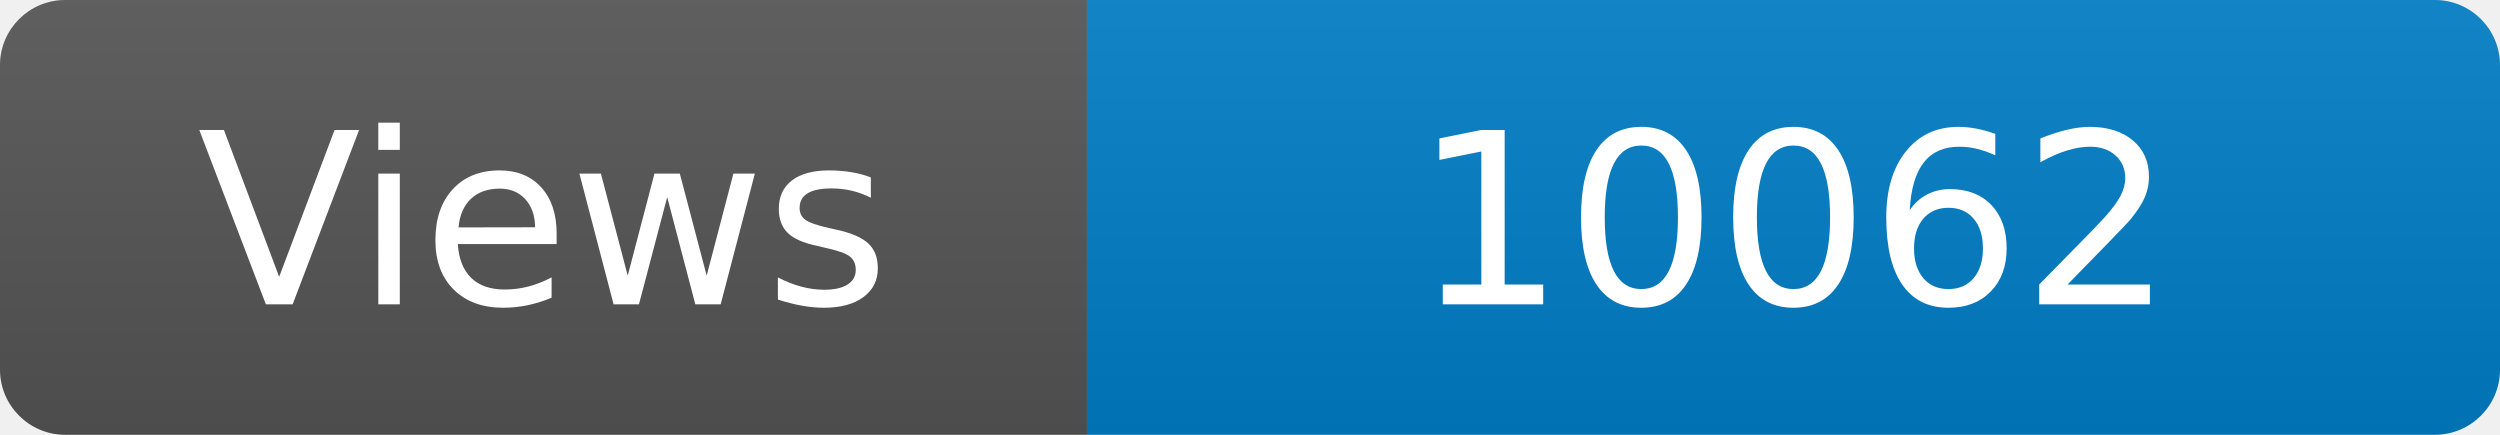
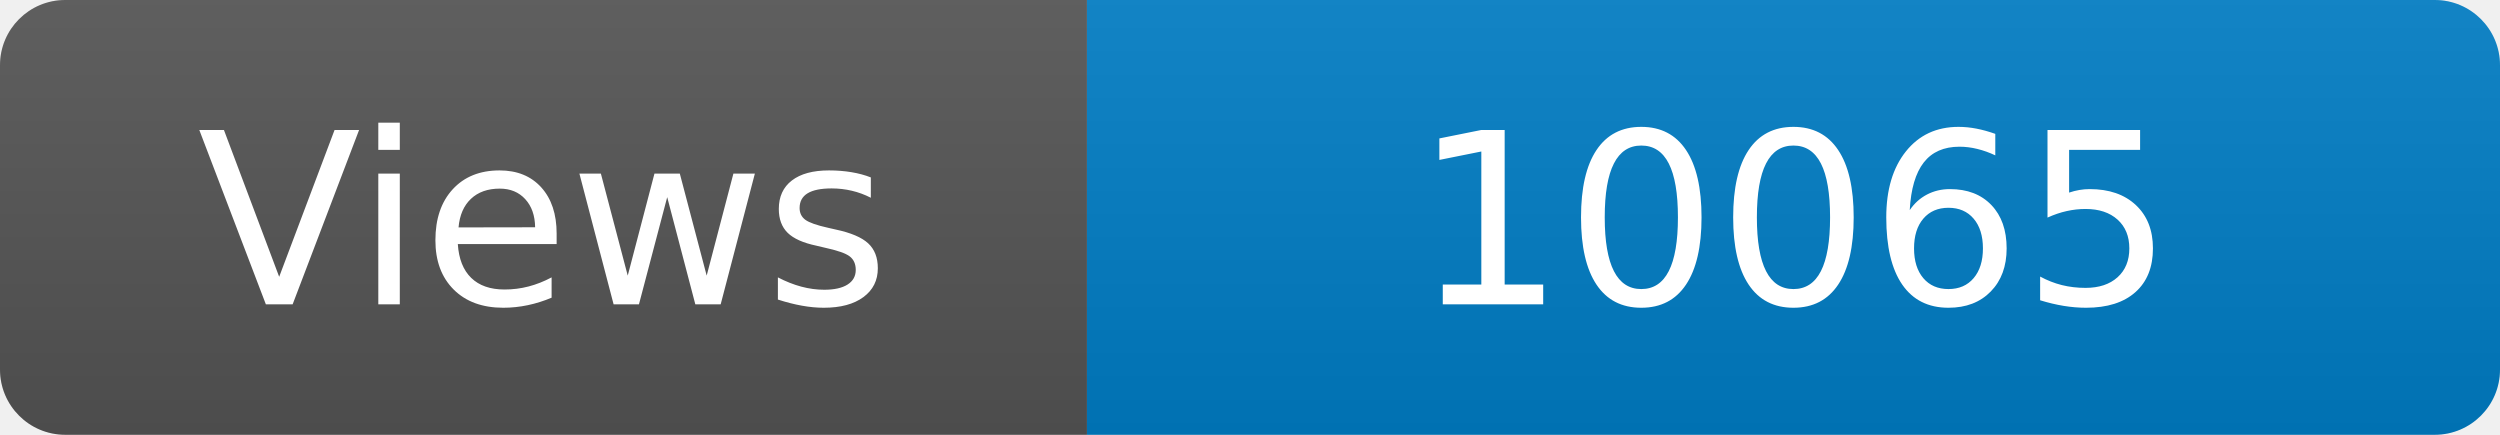
<svg xmlns="http://www.w3.org/2000/svg" width="115" height="20" role="img" aria-label="Maintained?: yes">
  <linearGradient id="s" x2="0" y2="100%">
    <stop offset="0" stop-color="#bbb" stop-opacity=".1" />
    <stop offset="1" stop-opacity=".1" />
  </linearGradient>
  <clipPath id="r">
    <rect width="115" height="20" rx="3" fill="#fff" />
  </clipPath>
  <g clip-path="url(#r)">
    <rect width="50" height="20" fill="#555" />
    <rect x="50" width="160" height="20" fill="#007ec6" />
    <rect width="115" height="20" fill="url(#s)" />
  </g>
  <g fill="#fff" text-anchor="middle" font-family="Verdana,Geneva,DejaVu Sans,sans-serif" font-size="110">
    <text x="250" y="140" transform="scale(.1)" fill="#fff">Views</text>
-     <text x="825" y="140" transform="scale(.1)" fill="#fff">10062</text>
+     <text x="825" y="140" transform="scale(.1)" fill="#fff">10065</text>
  </g>
</svg>
